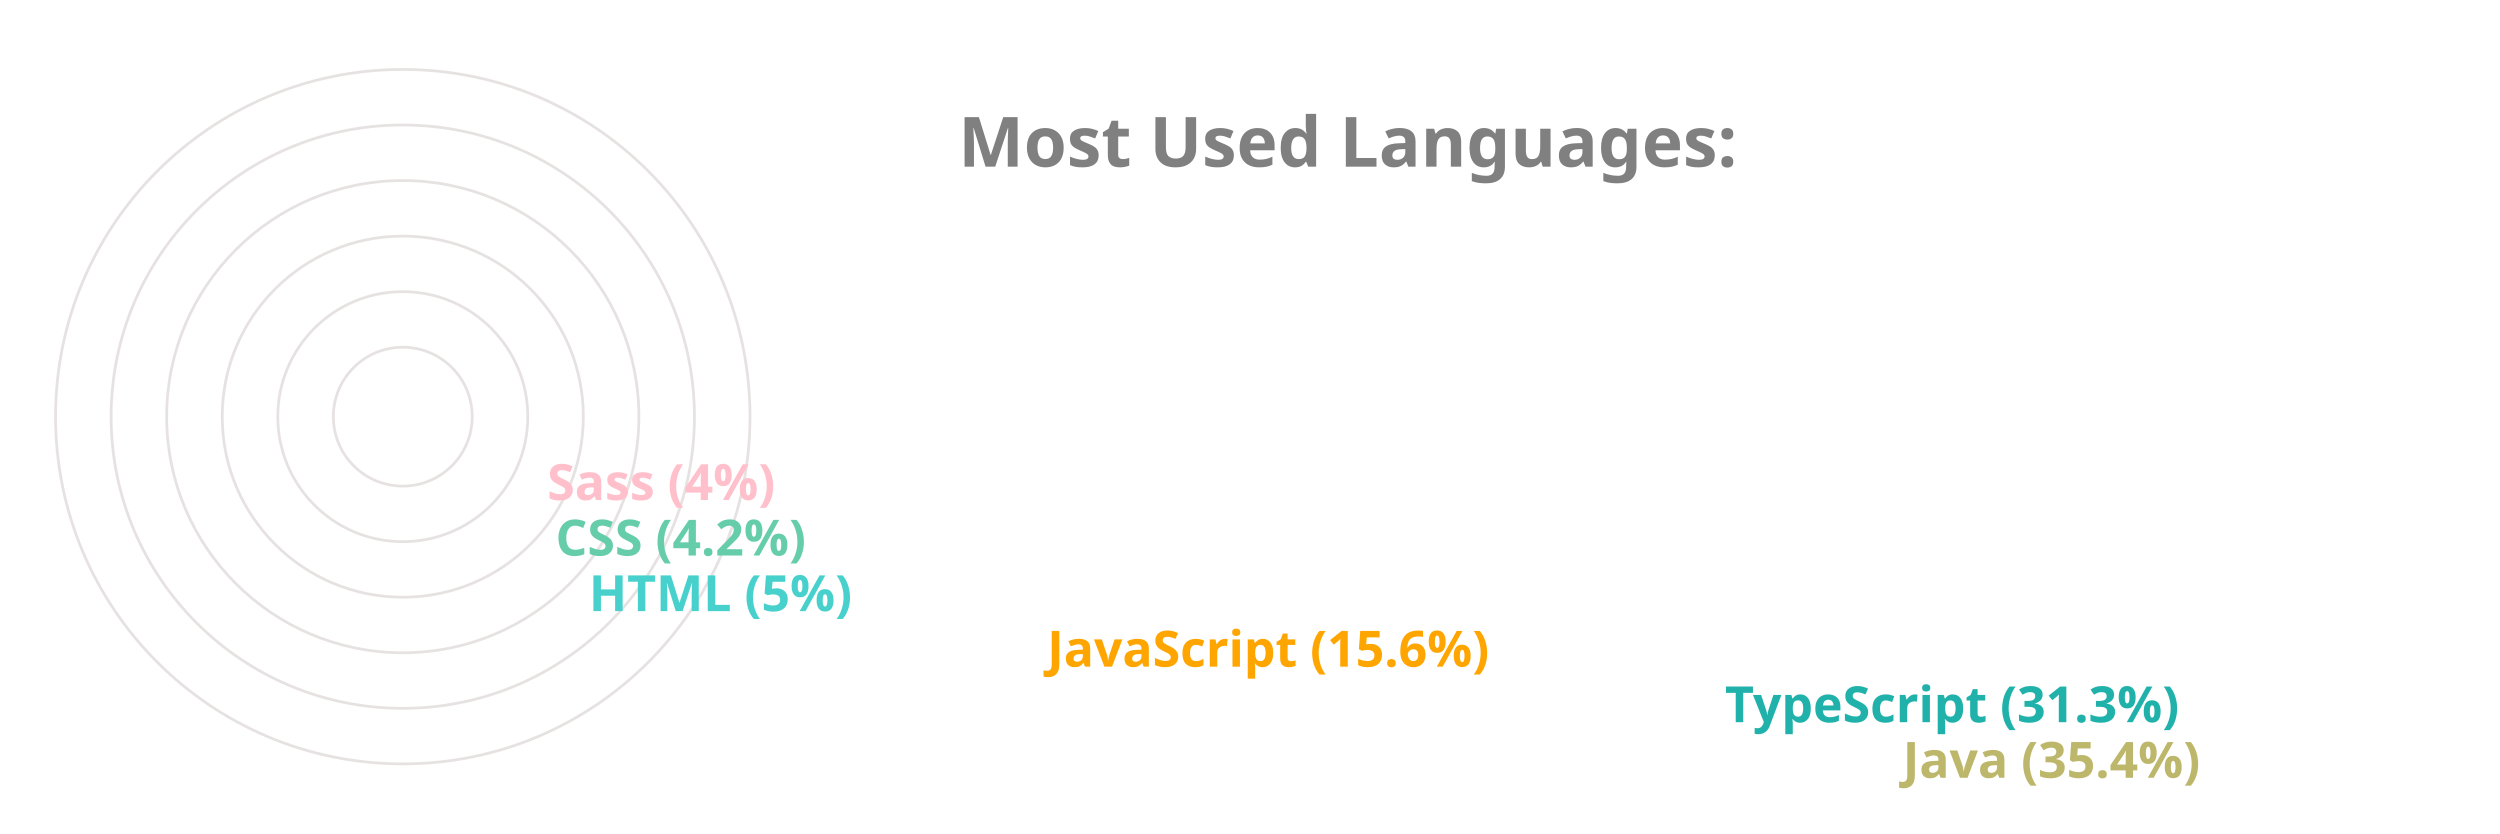
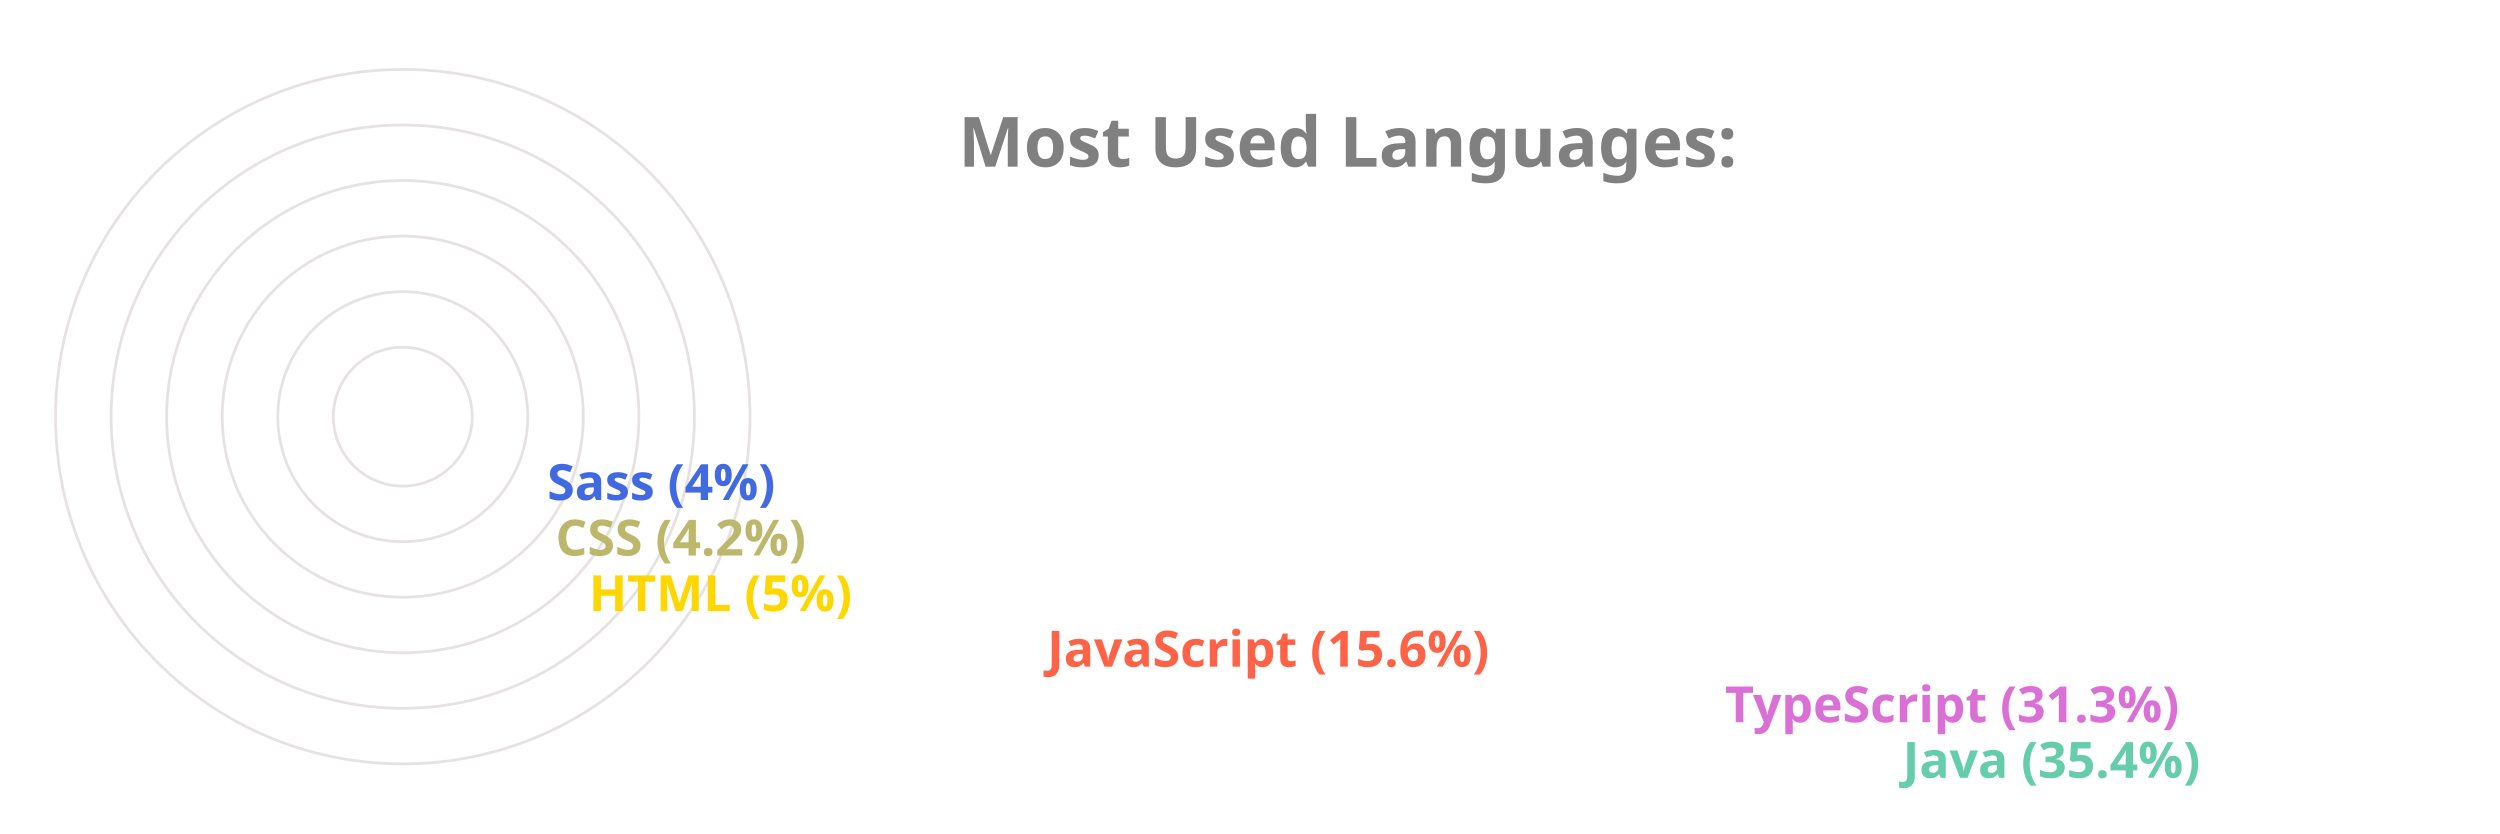
<svg xmlns="http://www.w3.org/2000/svg" viewBox="0 0 650 300" height="200px" width="600px">
  <style>
		.label {
			font: bold 25px sans-serif;
			color: #404040;
			-webkit-text-stroke: 1px white;
	  	}
		.name {
			font: bold 18px sans-serif;
			color: #404040;
	  	}

		.line {
			stroke-dasharray: 1000;
			stroke-dashoffset: 1000;
			animation: dash 3.5s ease-in-out forwards;	
			animation-iteration-count: infinite;
			animation-direction: alternate-reverse;
		}

		.path {
			stroke-dasharray: 1000;
			stroke-dashoffset: 1000;
			animation: dash 3.5s ease-in-out forwards;	
			animation-iteration-count: infinite;
			animation-direction: alternate-reverse;
		}
		  
		@keyframes dash {
			to {
				stroke-dashoffset: 0;
			}
		}

	</style>
  <g stroke="#E6E2E1" fill="none" stroke-width="1">
    <circle cx="20" cy="150" r="125" />
    <circle cx="20" cy="150" r="105" />
    <circle cx="20" cy="150" r="85" />
    <circle cx="20" cy="150" r="65" />
    <circle cx="20" cy="150" r="45" />
    <circle cx="20" cy="150" r="25" />
  </g>
  <g fill="none" stroke-width="20" class="line">
-     <line x2="550" y2="275" x1="20" y1="275" stroke="DarkKhaki" />
-     <line x2="486" y2="255" x1="20" y1="255" stroke="LightSeaGreen" />
-     <line x2="242" y2="235" x1="20" y1="235" stroke="Orange" />
-     <line x2="77" y2="215" x1="20" y1="215" stroke="MediumTurquoise" />
-     <line x2="65" y2="195" x1="20" y1="195" stroke="MediumAquaMarine" />
-     <line x2="62" y2="175" x1="20" y1="175" stroke="Pink" />
+     <line x2="550" y2="275" x1="20" y1="275" stroke="MediumAquaMarine" />
+     <line x2="486" y2="255" x1="20" y1="255" stroke="Orchid" />
+     <line x2="242" y2="235" x1="20" y1="235" stroke="Tomato" />
+     <line x2="77" y2="215" x1="20" y1="215" stroke="Gold" />
+     <line x2="65" y2="195" x1="20" y1="195" stroke="DarkKhaki" />
+     <line x2="62" y2="175" x1="20" y1="175" stroke="RoyalBlue" />
  </g>
  <g fill="none" stroke-width="20" stroke-linecap="round" class="path">
-     <path d="M 20 275 A 125 125 45 0 1 -82 78" stroke="DarkKhaki" />
-     <path d="M 20 255 A 105 105 45 0 1 -70 95" stroke="LightSeaGreen" />
-     <path d="M 20 235 A 85 85 45 0 1 -61 126" stroke="Orange" />
-     <path d="M 20 215 A 65 65 45 0 1 -44 144" stroke="MediumTurquoise" />
-     <path d="M 20 195 A 45 45 45 0 1 -24 146" stroke="MediumAquaMarine" />
-     <path d="M 20 175 A 25 25 45 0 1 -4 148" stroke="Pink" />
+     <path d="M 20 275 A 125 125 45 0 1 -82 78" stroke="MediumAquaMarine" />
+     <path d="M 20 255 A 105 105 45 0 1 -70 95" stroke="Orchid" />
+     <path d="M 20 235 A 85 85 45 0 1 -61 126" stroke="Tomato" />
+     <path d="M 20 215 A 65 65 45 0 1 -44 144" stroke="Gold" />
+     <path d="M 20 195 A 45 45 45 0 1 -24 146" stroke="DarkKhaki" />
+     <path d="M 20 175 A 25 25 45 0 1 -4 148" stroke="RoyalBlue" />
  </g>
  <g class="name">
-     <text x="560" y="280" fill="DarkKhaki">Java (35.4%)</text>
-     <text x="496" y="260" fill="LightSeaGreen">TypeScript (31.3%)</text>
-     <text x="252" y="240" fill="Orange">JavaScript (15.6%)</text>
-     <text x="87" y="220" fill="MediumTurquoise">HTML (5%)</text>
-     <text x="75" y="200" fill="MediumAquaMarine">CSS (4.2%)</text>
-     <text x="72" y="180" fill="Pink">Sass (4%)</text>
+     <text x="560" y="280" fill="MediumAquaMarine">Java (35.4%)</text>
+     <text x="496" y="260" fill="Orchid">TypeScript (31.3%)</text>
+     <text x="252" y="240" fill="Tomato">JavaScript (15.6%)</text>
+     <text x="87" y="220" fill="Gold">HTML (5%)</text>
+     <text x="75" y="200" fill="DarkKhaki">CSS (4.2%)</text>
+     <text x="72" y="180" fill="RoyalBlue">Sass (4%)</text>
  </g>
  <g class="label">
    <text x="220" y="60" fill="grey">Most Used Languages:</text>
  </g>
</svg>
